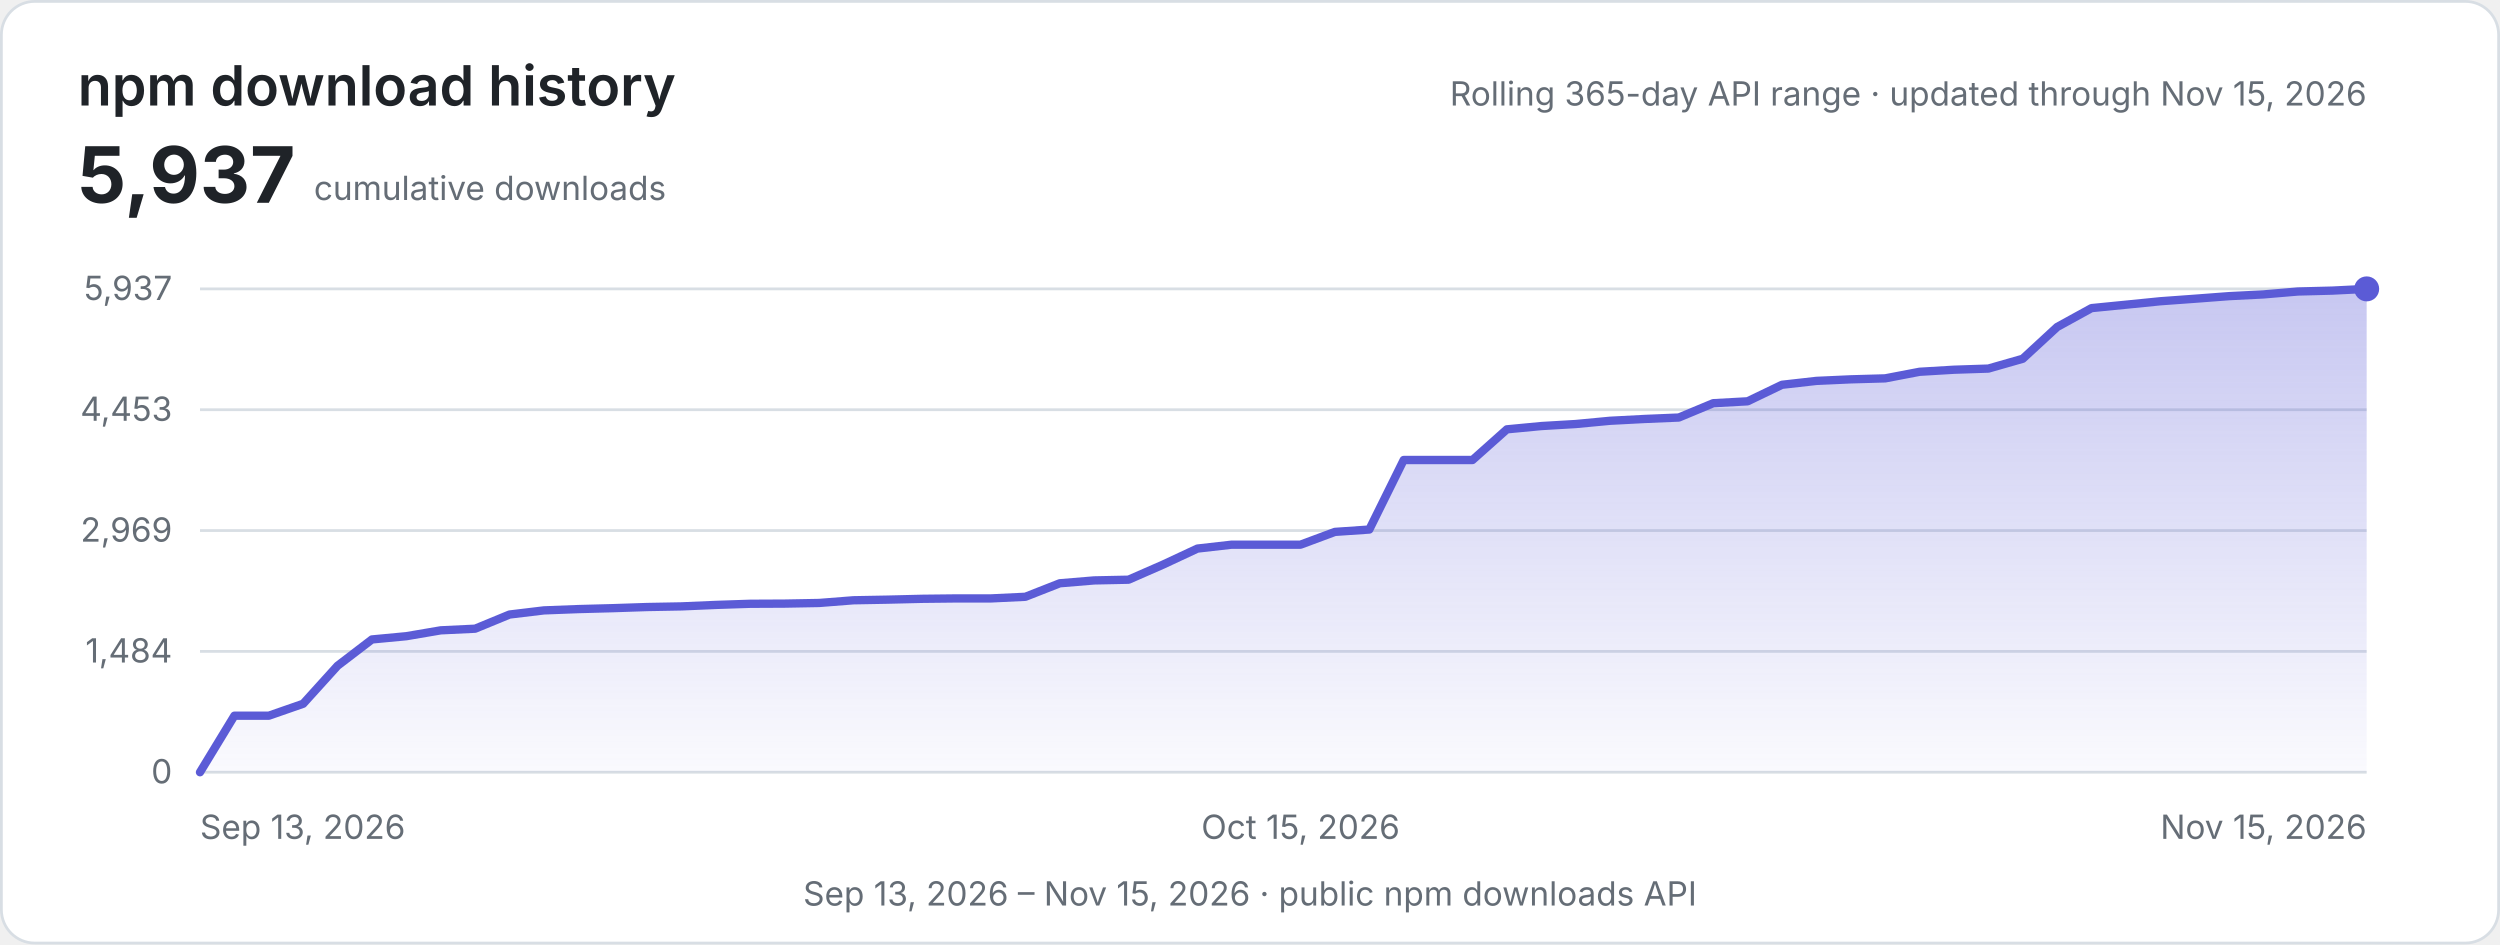
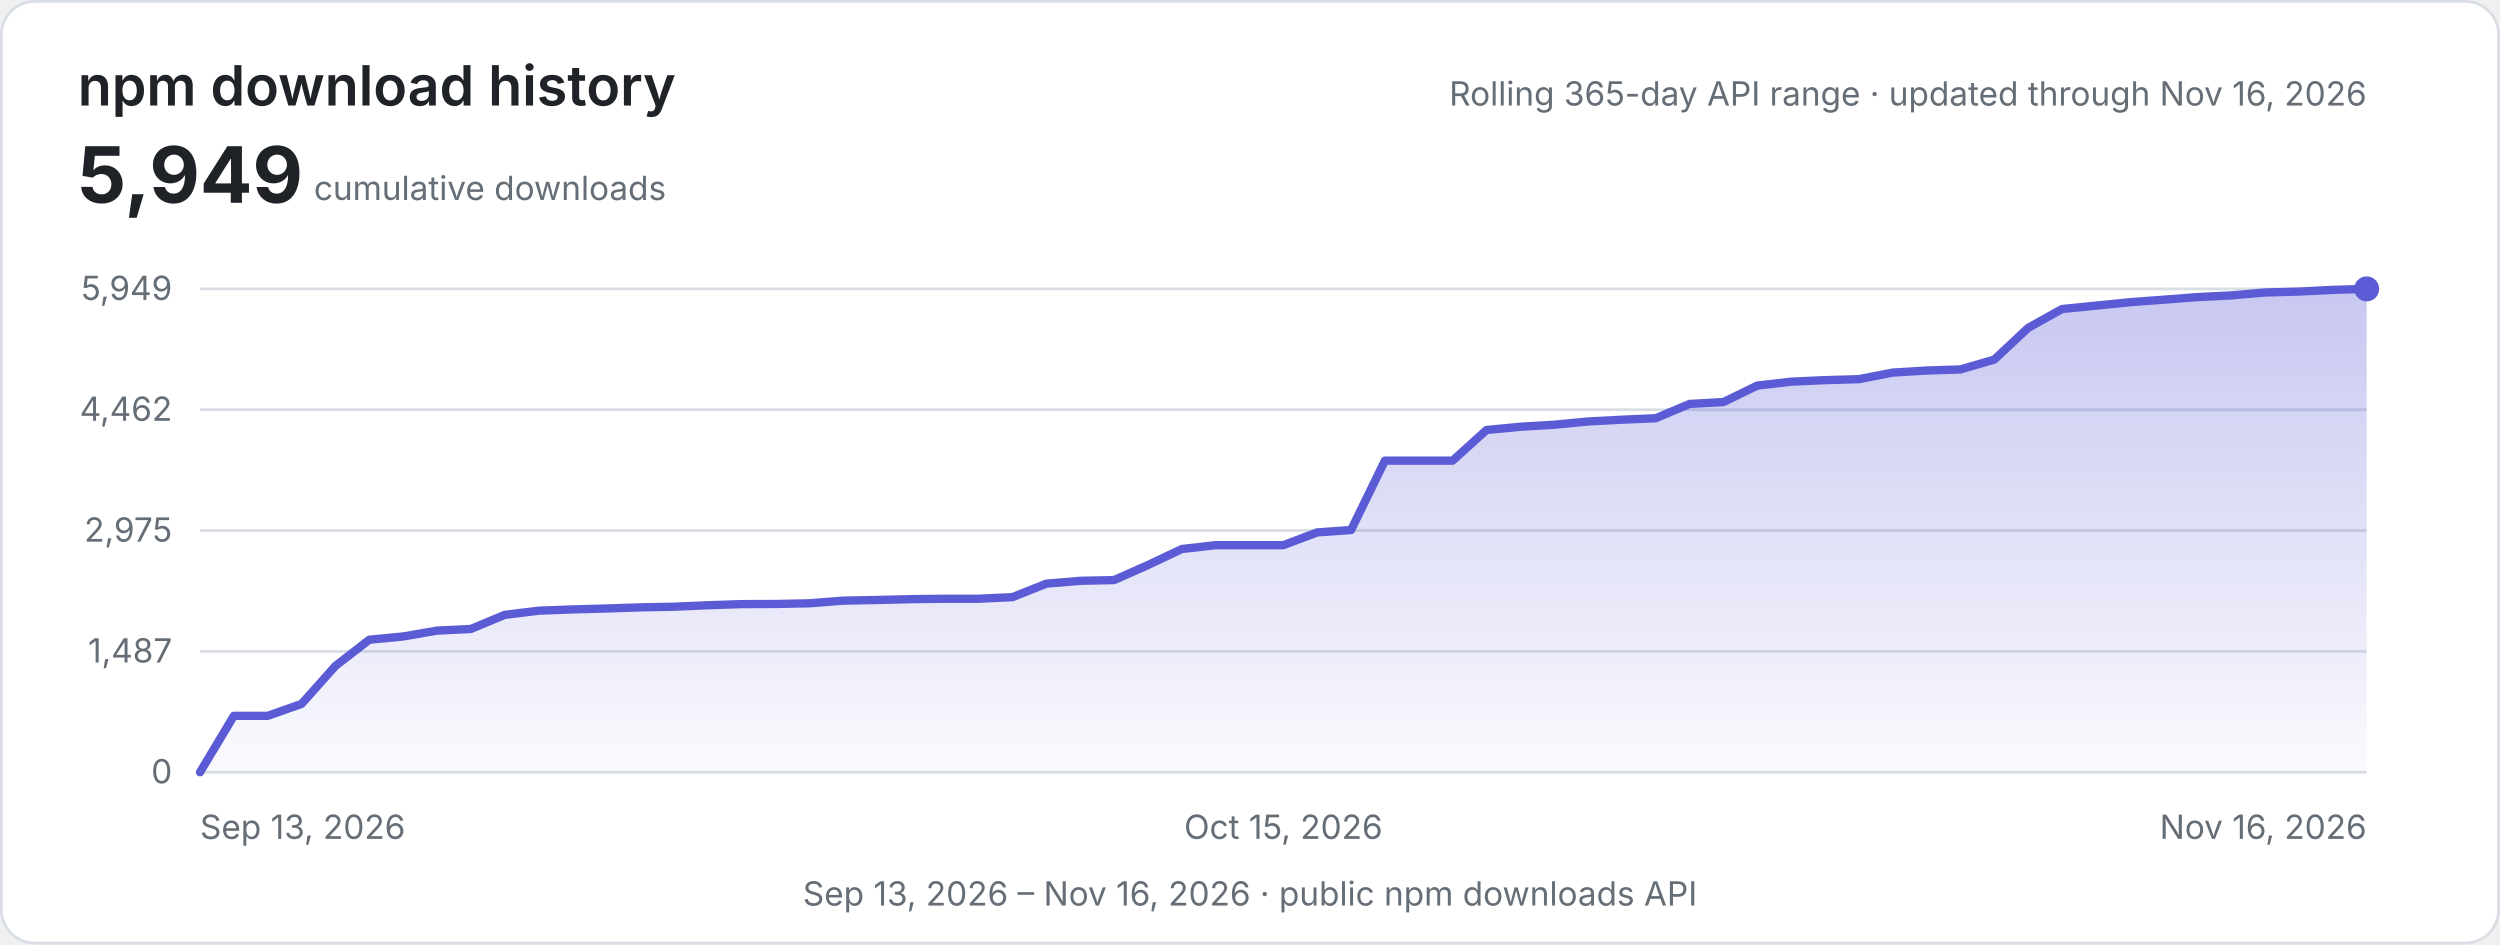
<svg xmlns="http://www.w3.org/2000/svg" width="900" height="340" viewBox="0 0 900 340" role="img" aria-labelledby="title description">
  <defs>
    <linearGradient id="area" x1="0" y1="0" x2="0" y2="1">
      <stop offset="0" stop-color="#5b5bd6" stop-opacity="0.34" />
      <stop offset="1" stop-color="#5b5bd6" stop-opacity="0.03" />
    </linearGradient>
    <style>
      .background { fill: #ffffff; stroke: #d8dee4; }
      .heading { fill: #1f2328; font: 600 20px -apple-system, BlinkMacSystemFont, "Segoe UI", sans-serif; }
      .metric { fill: #1f2328; font: 700 28px -apple-system, BlinkMacSystemFont, "Segoe UI", sans-serif; }
      .label { fill: #656d76; font: 12px -apple-system, BlinkMacSystemFont, "Segoe UI", sans-serif; }
      .grid { stroke: #d8dee4; stroke-width: 1; }
      .line { fill: none; stroke: #5b5bd6; stroke-width: 3; stroke-linecap: round; stroke-linejoin: round; }
      @media (prefers-color-scheme: dark) {
        .background { fill: #0d1117; stroke: #30363d; }
        .heading, .metric { fill: #e6edf3; }
        .label { fill: #8d96a0; }
        .grid { stroke: #30363d; }
        .line { stroke: #8b8bf0; }
      }
    </style>
  </defs>
  <rect class="background" x="0.5" y="0.5" width="899" height="339" rx="12" />
  <text class="heading" x="28" y="38">npm download history</text>
-   <text class="metric" x="28" y="73">5,937</text>
+   <text class="metric" x="28" y="73">5,949</text>
  <text class="label" x="113" y="72">cumulative downloads</text>
-   <text class="label" x="852" y="38" text-anchor="end">Rolling 365-day API range · updated through Nov 15, 2026</text>
+   <text class="label" x="852" y="38" text-anchor="end">Rolling 365-day API range · updated through Nov 16, 2026</text>
  <line class="grid" x1="72" y1="104.00" x2="852" y2="104.00" />
-   <text class="label" x="62" y="108.00" text-anchor="end">5,937</text>
+   <text class="label" x="62" y="108.00" text-anchor="end">5,949</text>
  <line class="grid" x1="72" y1="147.50" x2="852" y2="147.50" />
-   <text class="label" x="62" y="151.50" text-anchor="end">4,453</text>
+   <text class="label" x="62" y="151.50" text-anchor="end">4,462</text>
  <line class="grid" x1="72" y1="191.00" x2="852" y2="191.00" />
-   <text class="label" x="62" y="195.00" text-anchor="end">2,969</text>
+   <text class="label" x="62" y="195.00" text-anchor="end">2,975</text>
  <line class="grid" x1="72" y1="234.50" x2="852" y2="234.50" />
-   <text class="label" x="62" y="238.50" text-anchor="end">1,484</text>
+   <text class="label" x="62" y="238.50" text-anchor="end">1,487</text>
  <line class="grid" x1="72" y1="278.00" x2="852" y2="278.00" />
  <text class="label" x="62" y="282.00" text-anchor="end">0</text>
-   <path d="M72.00,278.00 L84.38,257.66 L96.76,257.66 L109.14,253.35 L121.52,239.67 L133.90,230.20 L146.29,229.03 L158.67,226.92 L171.05,226.33 L183.43,221.23 L195.81,219.74 L208.19,219.27 L220.57,218.94 L232.95,218.53 L245.33,218.30 L257.71,217.77 L270.10,217.36 L282.48,217.30 L294.86,217.07 L307.24,216.10 L319.62,215.87 L332.00,215.57 L344.38,215.43 L356.76,215.43 L369.14,214.84 L381.52,209.98 L393.90,208.95 L406.29,208.69 L418.67,203.27 L431.05,197.49 L443.43,196.08 L455.81,196.08 L468.19,196.08 L480.57,191.48 L492.95,190.63 L505.33,165.60 L517.71,165.60 L530.10,165.60 L542.48,154.56 L554.86,153.38 L567.24,152.65 L579.62,151.48 L592.00,150.83 L604.38,150.31 L616.76,145.15 L629.14,144.47 L641.52,138.52 L653.90,137.12 L666.29,136.56 L678.67,136.21 L691.05,133.84 L703.43,133.10 L715.81,132.69 L728.19,129.15 L740.57,117.72 L752.95,110.92 L765.33,109.69 L777.71,108.45 L790.10,107.55 L802.48,106.61 L814.86,105.99 L827.24,104.94 L839.62,104.62 L852.00,104.00 L852,278 L72,278 Z" fill="url(#area)" />
-   <path class="line" d="M72.00,278.00 L84.38,257.66 L96.76,257.66 L109.14,253.35 L121.52,239.67 L133.90,230.20 L146.29,229.03 L158.67,226.92 L171.05,226.33 L183.43,221.23 L195.81,219.74 L208.19,219.27 L220.57,218.94 L232.95,218.53 L245.33,218.30 L257.71,217.77 L270.10,217.36 L282.48,217.30 L294.86,217.07 L307.24,216.10 L319.62,215.87 L332.00,215.57 L344.38,215.43 L356.76,215.43 L369.14,214.84 L381.52,209.98 L393.90,208.95 L406.29,208.69 L418.67,203.27 L431.05,197.49 L443.43,196.08 L455.81,196.08 L468.19,196.08 L480.57,191.48 L492.95,190.63 L505.33,165.60 L517.71,165.60 L530.10,165.60 L542.48,154.56 L554.86,153.38 L567.24,152.65 L579.62,151.48 L592.00,150.83 L604.38,150.31 L616.76,145.15 L629.14,144.47 L641.52,138.52 L653.90,137.12 L666.29,136.56 L678.67,136.21 L691.05,133.84 L703.43,133.10 L715.81,132.69 L728.19,129.15 L740.57,117.72 L752.95,110.92 L765.33,109.69 L777.71,108.45 L790.10,107.55 L802.48,106.61 L814.86,105.99 L827.24,104.94 L839.62,104.62 L852.00,104.00" />
+   <path d="M72.00,278.00 L84.19,257.70 L96.38,257.70 L108.56,253.40 L120.75,239.74 L132.94,230.30 L145.13,229.13 L157.31,227.02 L169.50,226.43 L181.69,221.35 L193.88,219.85 L206.06,219.39 L218.25,219.06 L230.44,218.65 L242.63,218.42 L254.81,217.89 L267.00,217.48 L279.19,217.43 L291.38,217.19 L303.56,216.23 L315.75,215.99 L327.94,215.70 L340.13,215.55 L352.31,215.55 L364.50,214.97 L376.69,210.11 L388.88,209.09 L401.06,208.83 L413.25,203.42 L425.44,197.65 L437.63,196.25 L449.81,196.25 L462.00,196.25 L474.19,191.66 L486.38,190.81 L498.56,165.83 L510.75,165.83 L522.94,165.83 L535.13,154.80 L547.31,153.63 L559.50,152.90 L571.69,151.73 L583.88,151.09 L596.06,150.56 L608.25,145.42 L620.44,144.74 L632.63,138.81 L644.81,137.40 L657.00,136.85 L669.19,136.50 L681.38,134.13 L693.56,133.39 L705.75,132.99 L717.94,129.45 L730.13,118.04 L742.31,111.25 L754.50,110.03 L766.69,108.80 L778.88,107.89 L791.06,106.95 L803.25,106.34 L815.44,105.29 L827.63,104.97 L839.81,104.35 L852.00,104.00 L852,278 L72,278 Z" fill="url(#area)" />
+   <path class="line" d="M72.00,278.00 L84.19,257.70 L96.38,257.70 L108.56,253.40 L120.75,239.74 L132.94,230.30 L145.13,229.13 L157.31,227.02 L169.50,226.43 L181.69,221.35 L193.88,219.85 L206.06,219.39 L218.25,219.06 L230.44,218.65 L242.63,218.42 L254.81,217.89 L267.00,217.48 L279.19,217.43 L291.38,217.19 L303.56,216.23 L315.75,215.99 L327.94,215.70 L340.13,215.55 L352.31,215.55 L364.50,214.97 L376.69,210.11 L388.88,209.09 L401.06,208.83 L413.25,203.42 L425.44,197.65 L437.63,196.25 L449.81,196.25 L462.00,196.25 L474.19,191.66 L486.38,190.81 L498.56,165.83 L510.75,165.83 L522.94,165.83 L535.13,154.80 L547.31,153.63 L559.50,152.90 L571.69,151.73 L583.88,151.09 L596.06,150.56 L608.25,145.42 L620.44,144.74 L632.63,138.81 L644.81,137.40 L657.00,136.85 L669.19,136.50 L681.38,134.13 L693.56,133.39 L705.75,132.99 L717.94,129.45 L730.13,118.04 L742.31,111.25 L754.50,110.03 L766.69,108.80 L778.88,107.89 L791.06,106.95 L803.25,106.34 L815.44,105.29 L827.63,104.97 L839.81,104.35 L852.00,104.00" />
  <circle cx="852.00" cy="104.00" r="4.5" fill="#5b5bd6" />
  <text class="label" x="72.00" y="302" text-anchor="start">Sep 13, 2026</text>
-   <text class="label" x="468.19" y="302" text-anchor="middle">Oct 15, 2026</text>
-   <text class="label" x="852.00" y="302" text-anchor="end">Nov 15, 2026</text>
-   <text class="label" x="450" y="326" text-anchor="middle">Sep 13, 2026 – Nov 15, 2026 · public npm downloads API</text>
+   <text class="label" x="462.00" y="302" text-anchor="middle">Oct 15, 2026</text>
+   <text class="label" x="852.00" y="302" text-anchor="end">Nov 16, 2026</text>
+   <text class="label" x="450" y="326" text-anchor="middle">Sep 13, 2026 – Nov 16, 2026 · public npm downloads API</text>
</svg>
